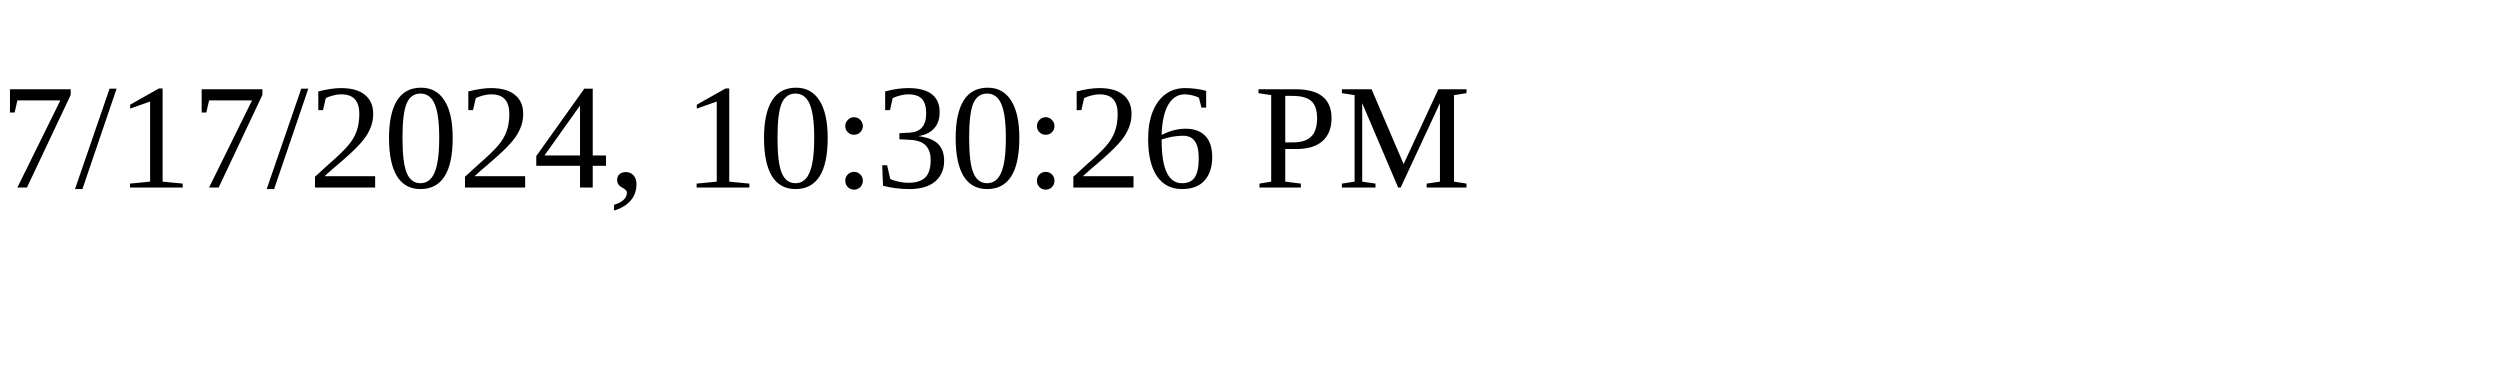
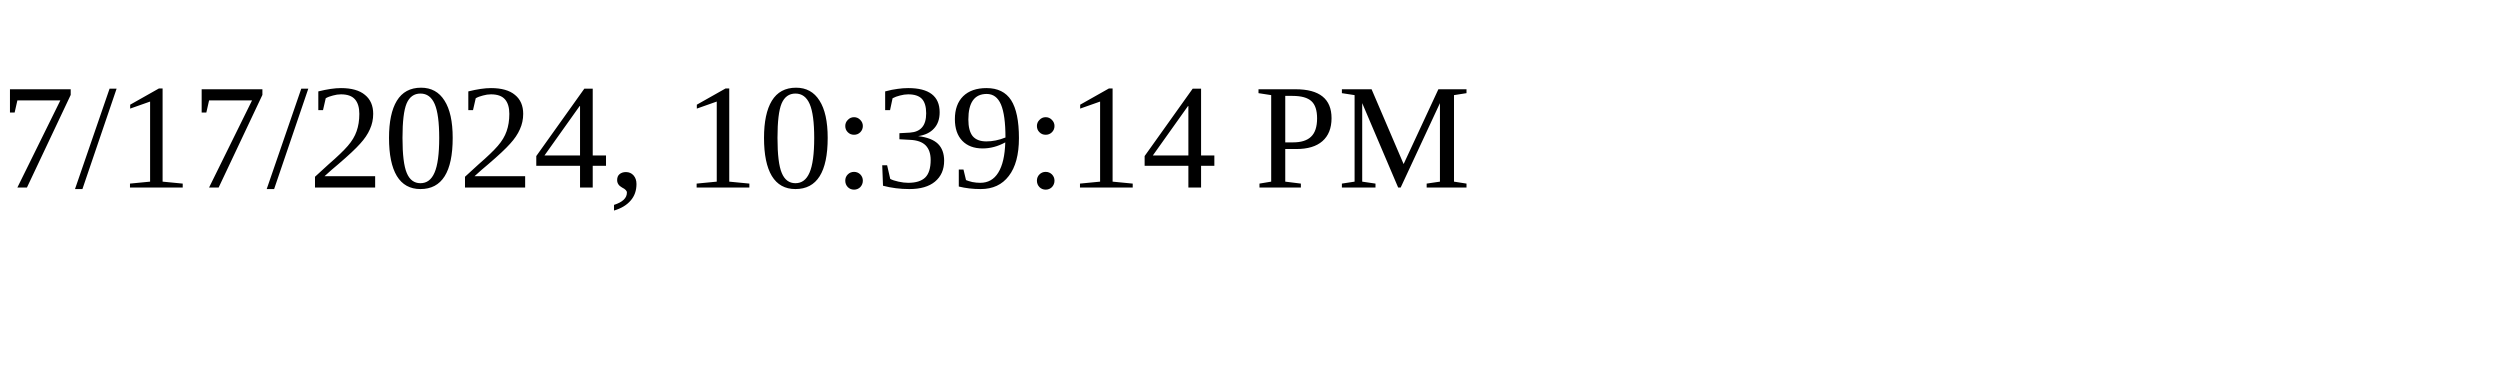
<svg xmlns="http://www.w3.org/2000/svg" height="30" width="200">
-   <text x="0" y="15">7/17/2024, 10:30:26 PM</text>
+   <text x="0" y="15">7/17/2024, 10:39:14 PM</text>
</svg>
